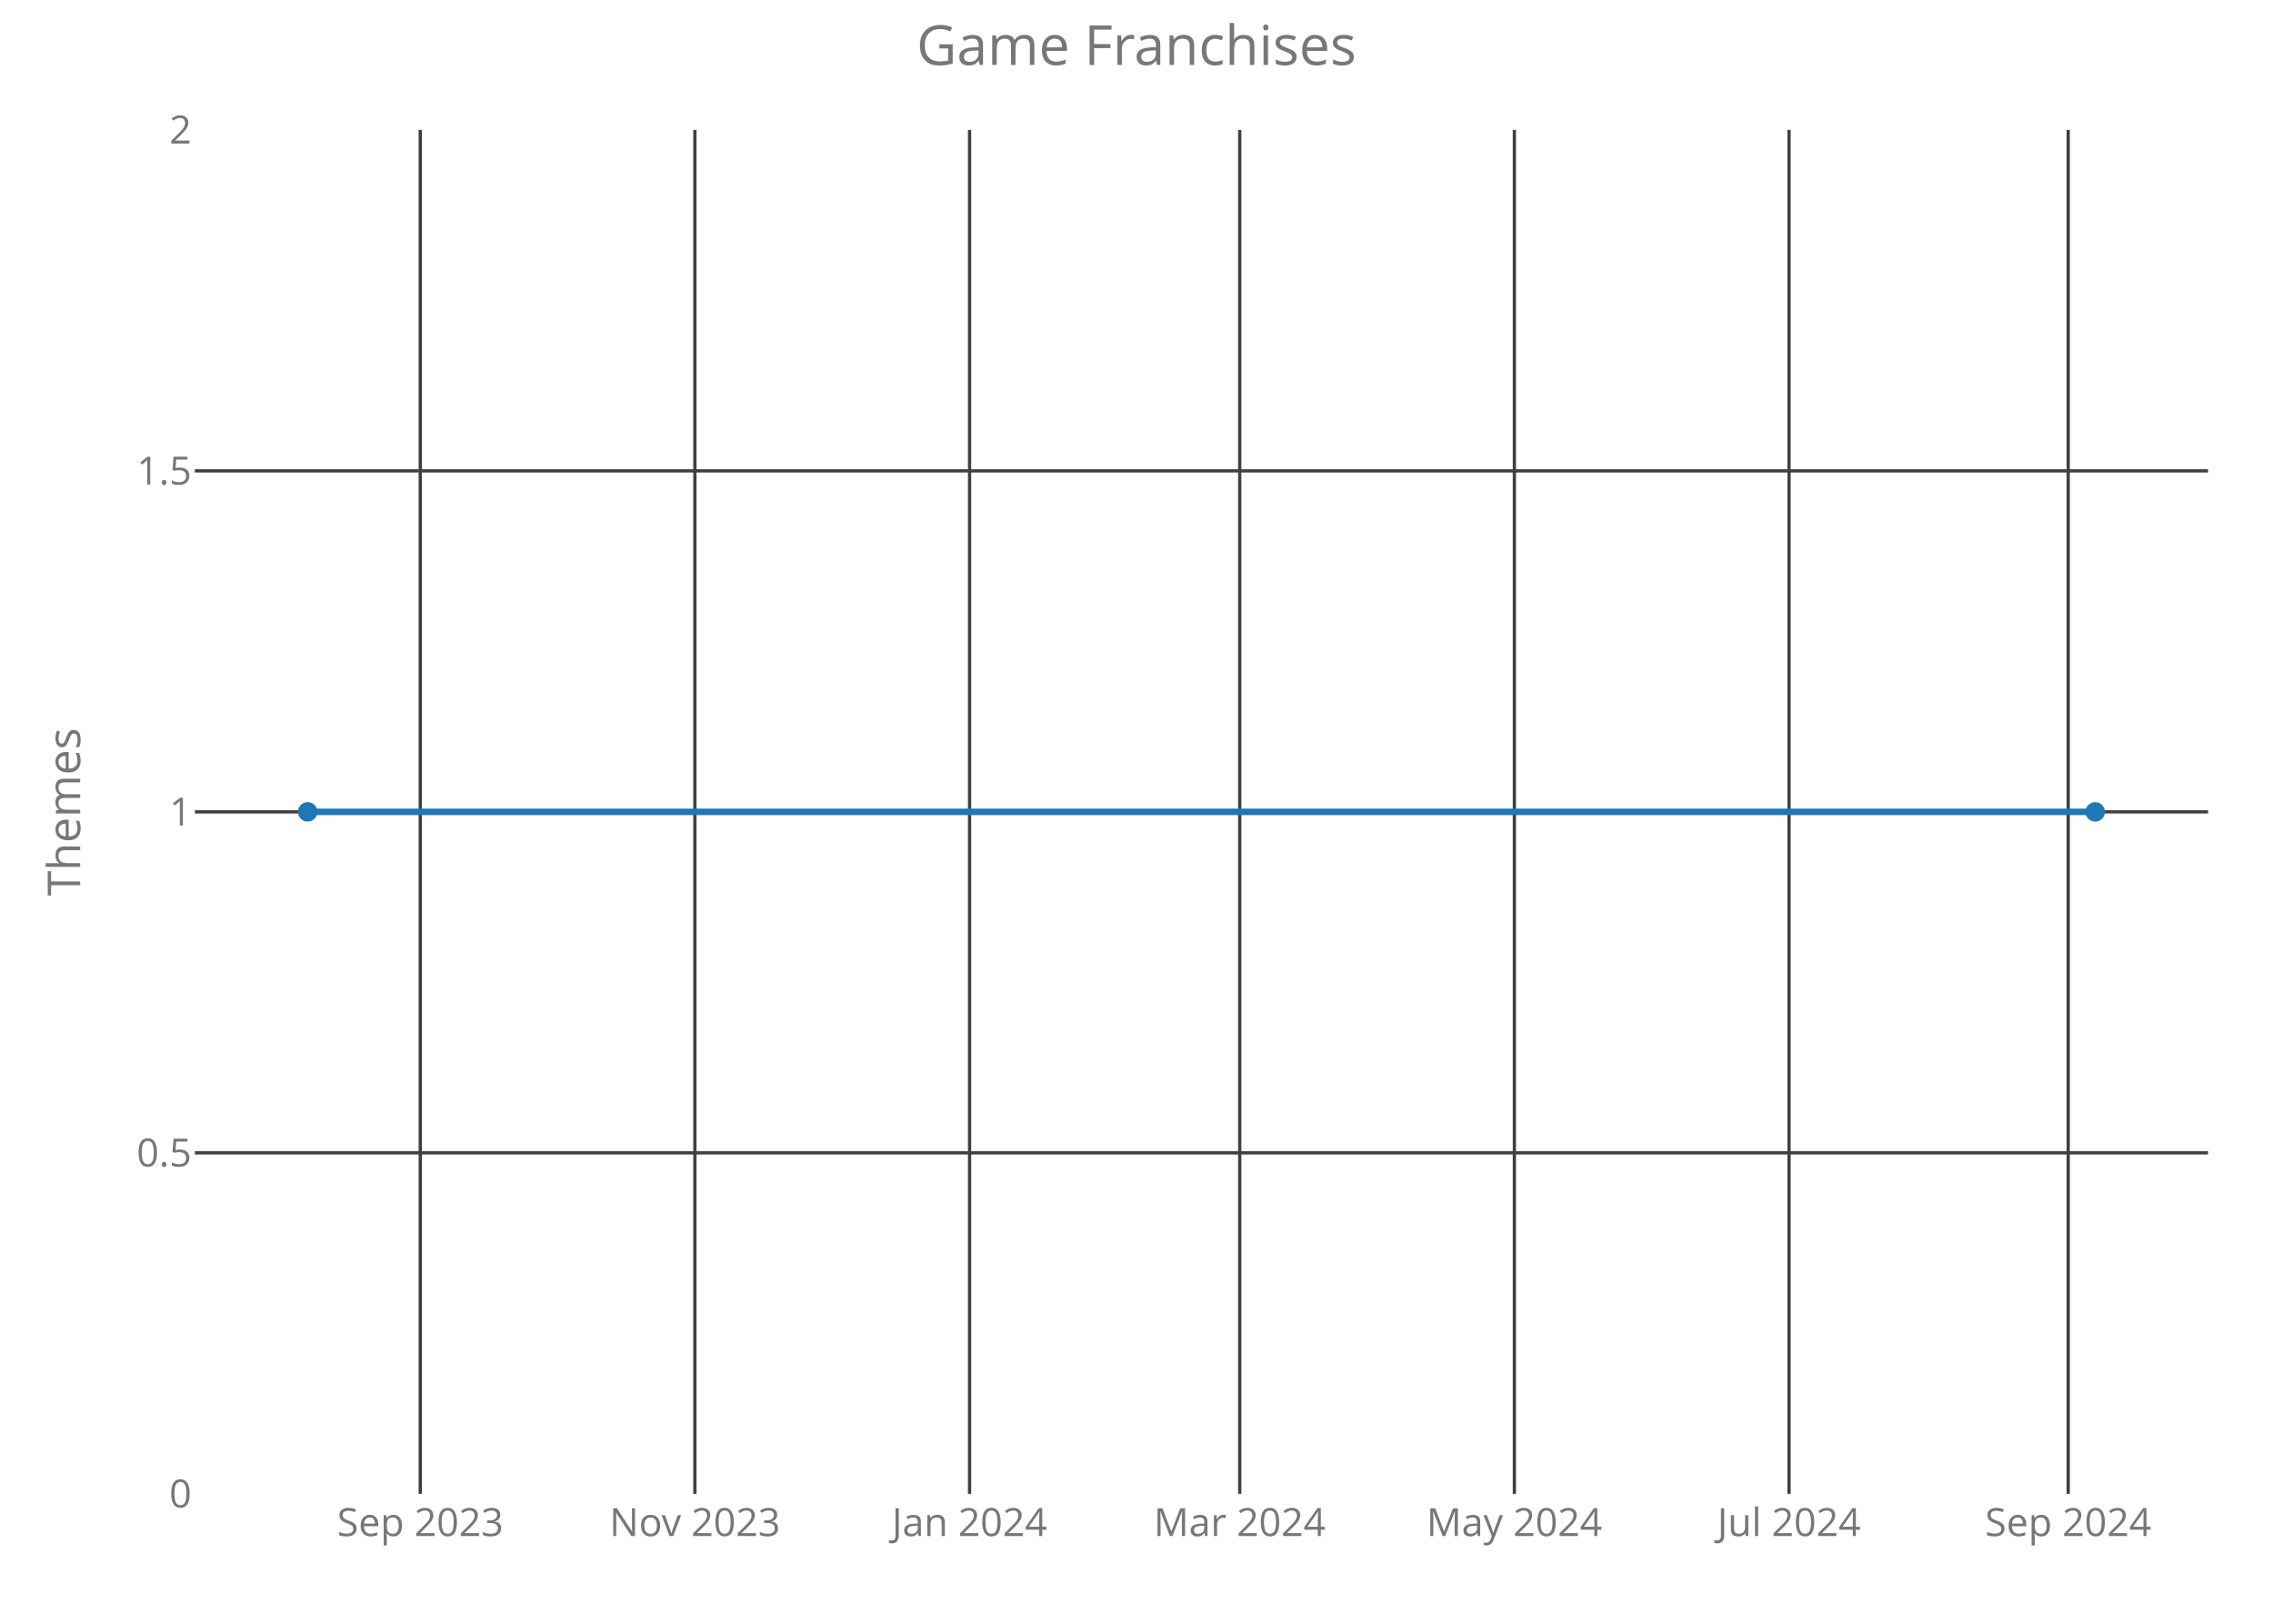
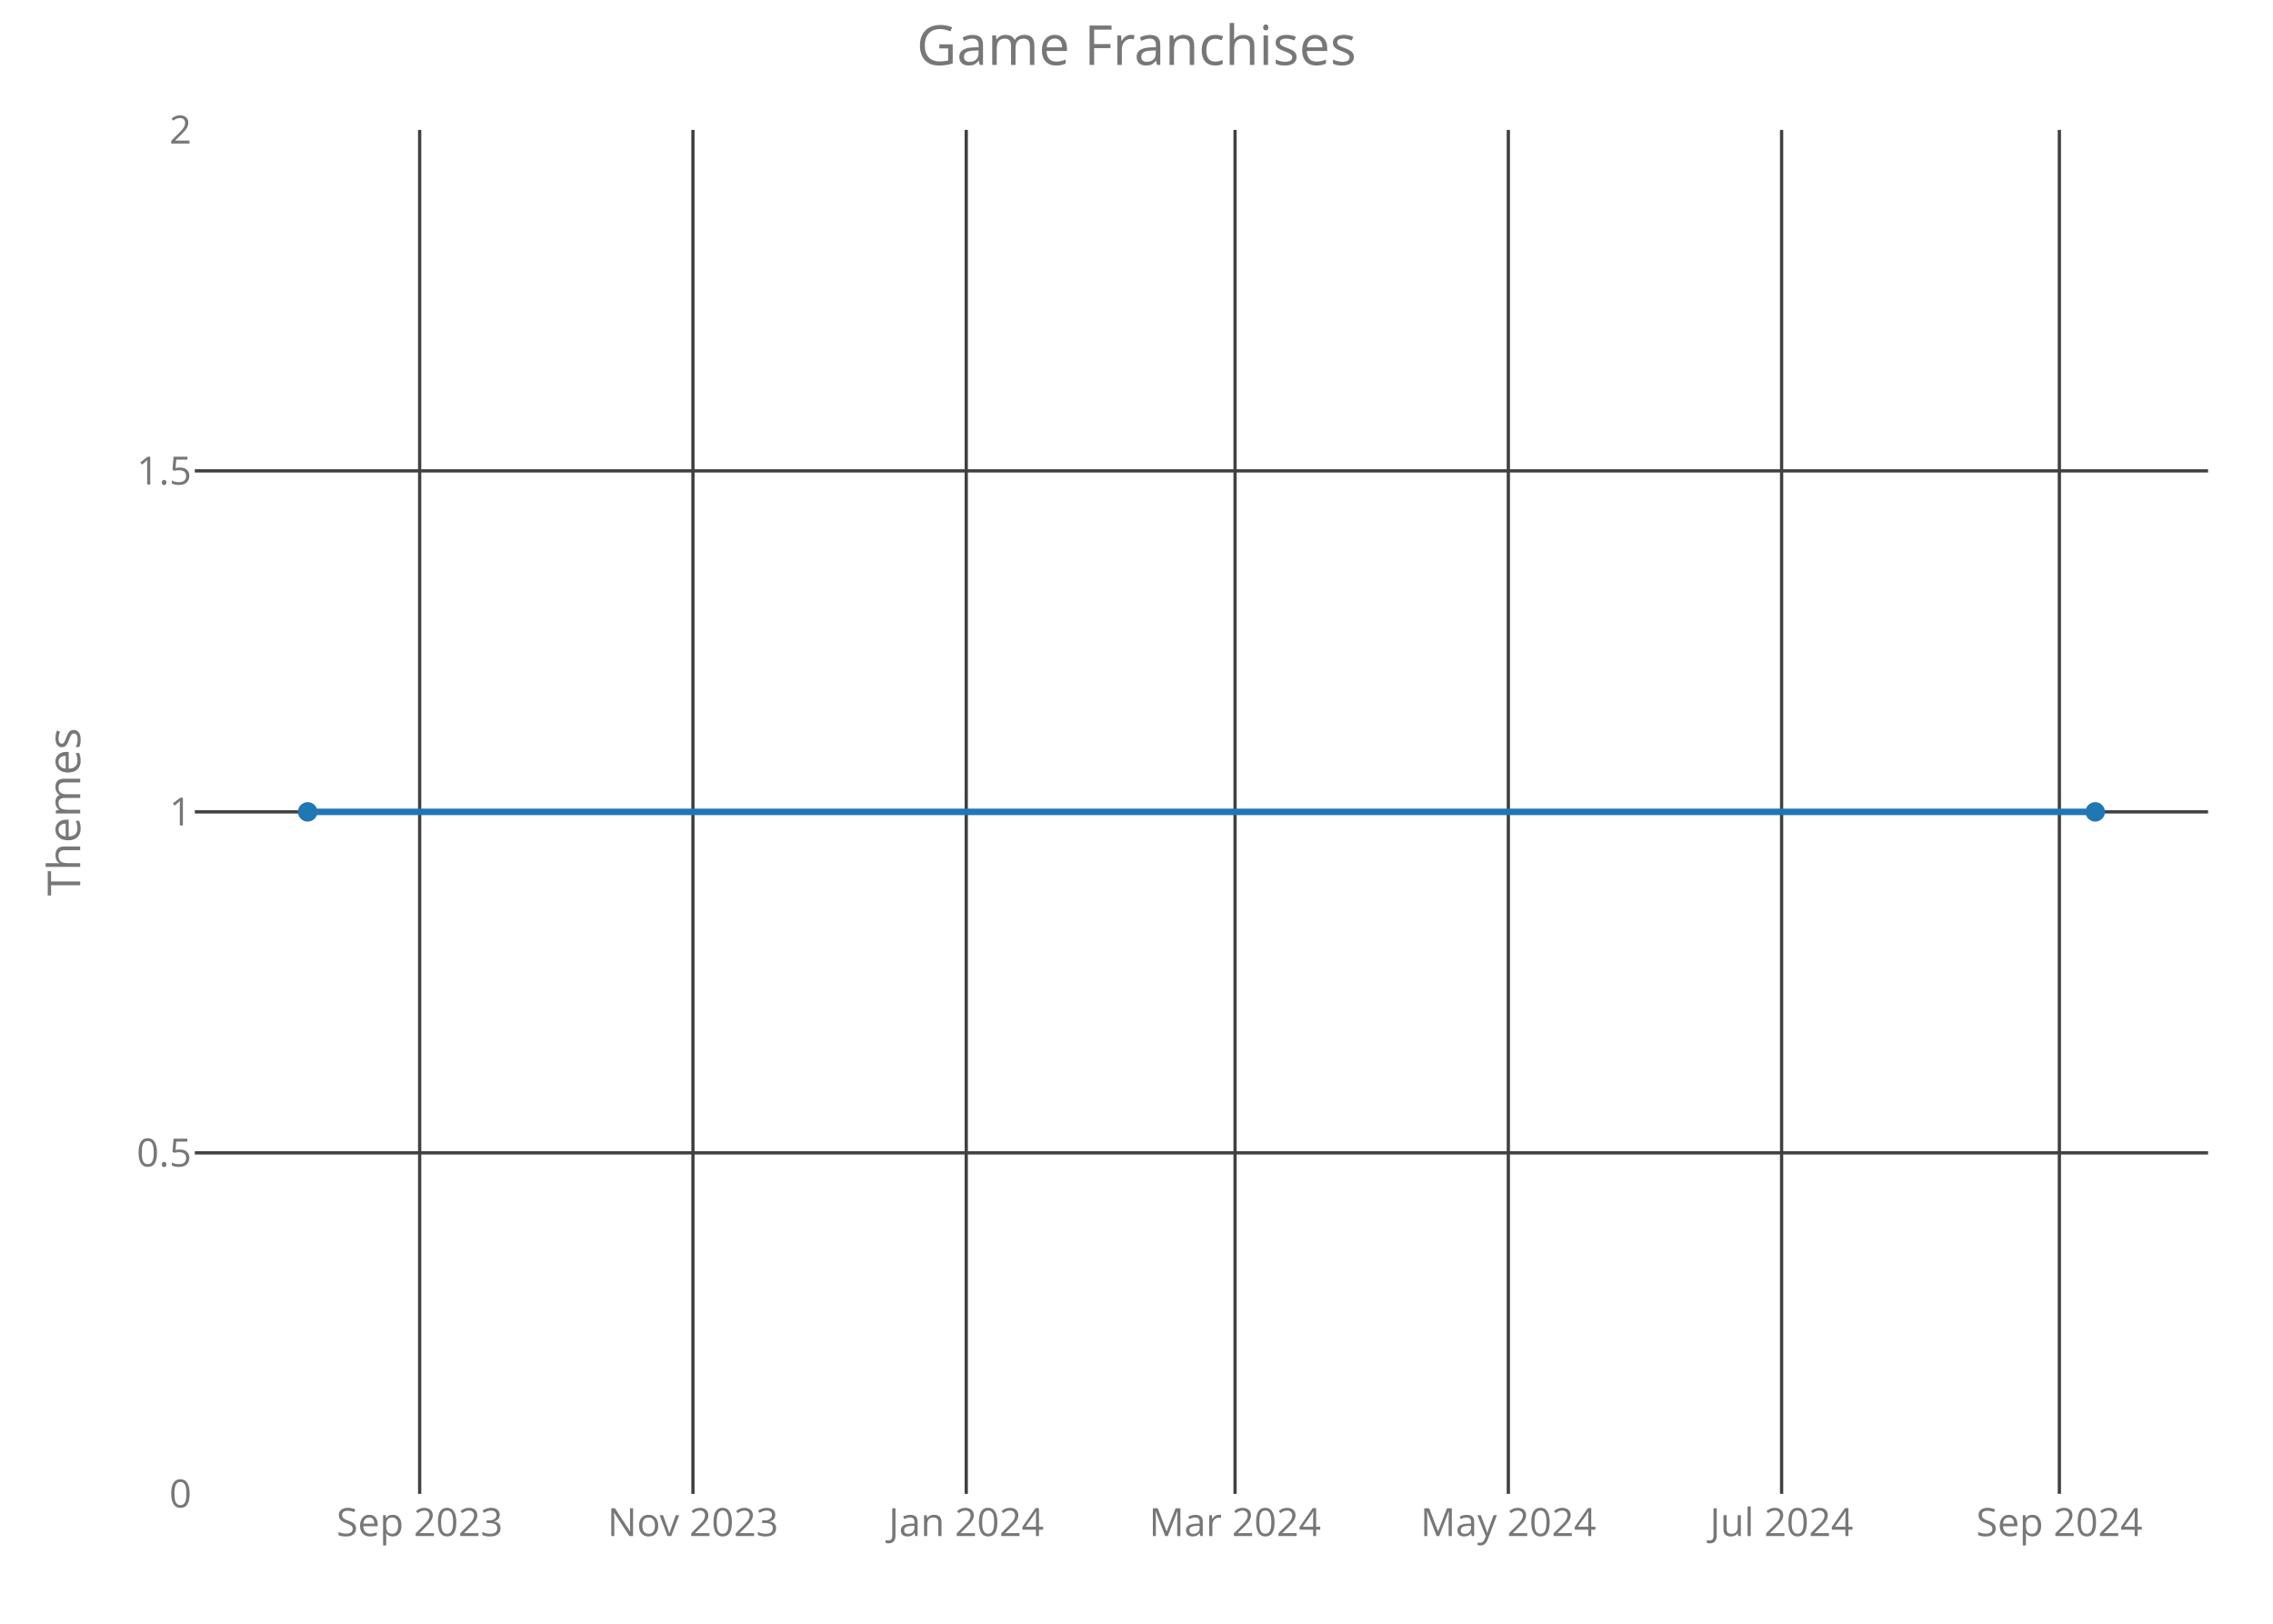
<svg xmlns="http://www.w3.org/2000/svg" class="main-svg" width="700" height="500" style="" viewBox="0 0 700 500">
  <rect x="0" y="0" width="700" height="500" style="fill: rgb(0, 0, 0); fill-opacity: 0;" />
-   <defs id="defs-9106a0">
+   <defs id="defs-71b35d">
    <g class="clips">
-       <clipPath id="clip9106a0xyplot" class="plotclip">
+       <clipPath id="clip71b35dxyplot" class="plotclip">
        <rect width="620" height="420" />
      </clipPath>
-       <clipPath class="axesclip" id="clip9106a0x">
+       <clipPath class="axesclip" id="clip71b35dx">
        <rect x="60" y="0" width="620" height="500" />
      </clipPath>
-       <clipPath class="axesclip" id="clip9106a0y">
+       <clipPath class="axesclip" id="clip71b35dy">
        <rect x="0" y="40" width="700" height="420" />
      </clipPath>
-       <clipPath class="axesclip" id="clip9106a0xy">
+       <clipPath class="axesclip" id="clip71b35dxy">
        <rect x="60" y="40" width="620" height="420" />
      </clipPath>
    </g>
    <g class="gradients" />
  </defs>
  <g class="bglayer">
    <rect class="bg" x="60" y="40" width="620" height="420" style="fill: rgb(0, 0, 0); fill-opacity: 0; stroke-width: 0;" />
  </g>
  <g class="layer-below">
    <g class="imagelayer" />
    <g class="shapelayer" />
  </g>
  <g class="cartesianlayer">
    <g class="subplot xy">
      <g class="layer-subplot">
        <g class="shapelayer" />
        <g class="imagelayer" />
      </g>
      <g class="gridlayer">
        <g class="x">
-           <path class="xgrid crisp" transform="translate(129.42,0)" d="M0,40v420" style="stroke: rgb(64, 64, 64); stroke-opacity: 1; stroke-width: 1px;" />
-           <path class="xgrid crisp" transform="translate(214,0)" d="M0,40v420" style="stroke: rgb(64, 64, 64); stroke-opacity: 1; stroke-width: 1px;" />
-           <path class="xgrid crisp" transform="translate(298.59,0)" d="M0,40v420" style="stroke: rgb(64, 64, 64); stroke-opacity: 1; stroke-width: 1px;" />
-           <path class="xgrid crisp" transform="translate(381.79,0)" d="M0,40v420" style="stroke: rgb(64, 64, 64); stroke-opacity: 1; stroke-width: 1px;" />
-           <path class="xgrid crisp" transform="translate(466.37,0)" d="M0,40v420" style="stroke: rgb(64, 64, 64); stroke-opacity: 1; stroke-width: 1px;" />
-           <path class="xgrid crisp" transform="translate(550.96,0)" d="M0,40v420" style="stroke: rgb(64, 64, 64); stroke-opacity: 1; stroke-width: 1px;" />
-           <path class="xgrid crisp" transform="translate(636.93,0)" d="M0,40v420" style="stroke: rgb(64, 64, 64); stroke-opacity: 1; stroke-width: 1px;" />
+           <path class="xgrid crisp" transform="translate(129.24,0)" d="M0,40v420" style="stroke: rgb(64, 64, 64); stroke-opacity: 1; stroke-width: 1px;" />
+           <path class="xgrid crisp" transform="translate(213.4,0)" d="M0,40v420" style="stroke: rgb(64, 64, 64); stroke-opacity: 1; stroke-width: 1px;" />
+           <path class="xgrid crisp" transform="translate(297.57,0)" d="M0,40v420" style="stroke: rgb(64, 64, 64); stroke-opacity: 1; stroke-width: 1px;" />
+           <path class="xgrid crisp" transform="translate(380.35,0)" d="M0,40v420" style="stroke: rgb(64, 64, 64); stroke-opacity: 1; stroke-width: 1px;" />
+           <path class="xgrid crisp" transform="translate(464.51,0)" d="M0,40v420" style="stroke: rgb(64, 64, 64); stroke-opacity: 1; stroke-width: 1px;" />
+           <path class="xgrid crisp" transform="translate(548.67,0)" d="M0,40v420" style="stroke: rgb(64, 64, 64); stroke-opacity: 1; stroke-width: 1px;" />
+           <path class="xgrid crisp" transform="translate(634.21,0)" d="M0,40v420" style="stroke: rgb(64, 64, 64); stroke-opacity: 1; stroke-width: 1px;" />
        </g>
        <g class="y">
          <path class="ygrid crisp" transform="translate(0,355)" d="M60,0h620" style="stroke: rgb(64, 64, 64); stroke-opacity: 1; stroke-width: 1px;" />
          <path class="ygrid crisp" transform="translate(0,250)" d="M60,0h620" style="stroke: rgb(64, 64, 64); stroke-opacity: 1; stroke-width: 1px;" />
          <path class="ygrid crisp" transform="translate(0,145)" d="M60,0h620" style="stroke: rgb(64, 64, 64); stroke-opacity: 1; stroke-width: 1px;" />
        </g>
      </g>
      <g class="zerolinelayer" />
      <path class="xlines-below crisp" d="M0,0" style="fill: none;" />
      <path class="ylines-below crisp" d="M0,0" style="fill: none;" />
      <g class="overlines-below" />
      <g class="xaxislayer-below">
        <g class="xtick">
-           <text text-anchor="middle" x="0" y="473" transform="translate(129.42,0)" style="font-family: 'Open Sans'; font-size: 12px; fill: rgb(119, 119, 119); fill-opacity: 1; white-space: pre;">Sep 2023</text>
+           <text text-anchor="middle" x="0" y="473" transform="translate(129.24,0)" style="font-family: 'Open Sans'; font-size: 12px; fill: rgb(119, 119, 119); fill-opacity: 1; white-space: pre;">Sep 2023</text>
        </g>
        <g class="xtick">
-           <text text-anchor="middle" x="0" y="473" transform="translate(214,0)" style="font-family: 'Open Sans'; font-size: 12px; fill: rgb(119, 119, 119); fill-opacity: 1; white-space: pre;">Nov 2023</text>
+           <text text-anchor="middle" x="0" y="473" transform="translate(213.4,0)" style="font-family: 'Open Sans'; font-size: 12px; fill: rgb(119, 119, 119); fill-opacity: 1; white-space: pre;">Nov 2023</text>
        </g>
        <g class="xtick">
-           <text text-anchor="middle" x="0" y="473" transform="translate(298.59,0)" style="font-family: 'Open Sans'; font-size: 12px; fill: rgb(119, 119, 119); fill-opacity: 1; white-space: pre;">Jan 2024</text>
+           <text text-anchor="middle" x="0" y="473" transform="translate(297.57,0)" style="font-family: 'Open Sans'; font-size: 12px; fill: rgb(119, 119, 119); fill-opacity: 1; white-space: pre;">Jan 2024</text>
        </g>
        <g class="xtick">
-           <text text-anchor="middle" x="0" y="473" transform="translate(381.79,0)" style="font-family: 'Open Sans'; font-size: 12px; fill: rgb(119, 119, 119); fill-opacity: 1; white-space: pre;">Mar 2024</text>
+           <text text-anchor="middle" x="0" y="473" transform="translate(380.35,0)" style="font-family: 'Open Sans'; font-size: 12px; fill: rgb(119, 119, 119); fill-opacity: 1; white-space: pre;">Mar 2024</text>
        </g>
        <g class="xtick">
-           <text text-anchor="middle" x="0" y="473" transform="translate(466.37,0)" style="font-family: 'Open Sans'; font-size: 12px; fill: rgb(119, 119, 119); fill-opacity: 1; white-space: pre;">May 2024</text>
+           <text text-anchor="middle" x="0" y="473" transform="translate(464.51,0)" style="font-family: 'Open Sans'; font-size: 12px; fill: rgb(119, 119, 119); fill-opacity: 1; white-space: pre;">May 2024</text>
        </g>
        <g class="xtick">
-           <text text-anchor="middle" x="0" y="473" transform="translate(550.96,0)" style="font-family: 'Open Sans'; font-size: 12px; fill: rgb(119, 119, 119); fill-opacity: 1; white-space: pre;">Jul 2024</text>
+           <text text-anchor="middle" x="0" y="473" transform="translate(548.67,0)" style="font-family: 'Open Sans'; font-size: 12px; fill: rgb(119, 119, 119); fill-opacity: 1; white-space: pre;">Jul 2024</text>
        </g>
        <g class="xtick">
-           <text text-anchor="middle" x="0" y="473" transform="translate(636.93,0)" style="font-family: 'Open Sans'; font-size: 12px; fill: rgb(119, 119, 119); fill-opacity: 1; white-space: pre;">Sep 2024</text>
+           <text text-anchor="middle" x="0" y="473" transform="translate(634.21,0)" style="font-family: 'Open Sans'; font-size: 12px; fill: rgb(119, 119, 119); fill-opacity: 1; white-space: pre;">Sep 2024</text>
        </g>
      </g>
      <g class="yaxislayer-below">
        <g class="ytick">
          <text text-anchor="end" x="59" y="4.2" transform="translate(0,460)" style="font-family: 'Open Sans'; font-size: 12px; fill: rgb(119, 119, 119); fill-opacity: 1; white-space: pre;">0</text>
        </g>
        <g class="ytick">
          <text text-anchor="end" x="59" y="4.2" transform="translate(0,355)" style="font-family: 'Open Sans'; font-size: 12px; fill: rgb(119, 119, 119); fill-opacity: 1; white-space: pre;">0.5</text>
        </g>
        <g class="ytick">
          <text text-anchor="end" x="59" y="4.2" transform="translate(0,250)" style="font-family: 'Open Sans'; font-size: 12px; fill: rgb(119, 119, 119); fill-opacity: 1; white-space: pre;">1</text>
        </g>
        <g class="ytick">
          <text text-anchor="end" x="59" y="4.2" transform="translate(0,145)" style="font-family: 'Open Sans'; font-size: 12px; fill: rgb(119, 119, 119); fill-opacity: 1; white-space: pre;">1.5</text>
        </g>
        <g class="ytick">
          <text text-anchor="end" x="59" y="4.2" transform="translate(0,40)" style="font-family: 'Open Sans'; font-size: 12px; fill: rgb(119, 119, 119); fill-opacity: 1; white-space: pre;">2</text>
        </g>
      </g>
      <g class="overaxes-below" />
-       <g class="plot" transform="translate(60,40)" clip-path="url('#clip9106a0xyplot')">
+       <g class="plot" transform="translate(60,40)" clip-path="url('#clip71b35dxyplot')">
        <g class="scatterlayer mlayer">
-           <g class="trace scatter trace950e30" style="stroke-miterlimit: 2; opacity: 1;">
+           <g class="trace scatter trace0ffaa4" style="stroke-miterlimit: 2; opacity: 1;">
            <g class="fills" />
            <g class="errorbars" />
            <g class="lines">
              <path class="js-line" d="M34.75,210L585.25,210" style="vector-effect: non-scaling-stroke; fill: none; stroke: rgb(31, 119, 180); stroke-opacity: 1; stroke-width: 2px; opacity: 1;" />
            </g>
            <g class="points">
              <path class="point" transform="translate(34.75,210)" d="M3,0A3,3 0 1,1 0,-3A3,3 0 0,1 3,0Z" style="opacity: 1; stroke-width: 0px; fill: rgb(31, 119, 180); fill-opacity: 1;" />
              <path class="point" transform="translate(585.25,210)" d="M3,0A3,3 0 1,1 0,-3A3,3 0 0,1 3,0Z" style="opacity: 1; stroke-width: 0px; fill: rgb(31, 119, 180); fill-opacity: 1;" />
            </g>
            <g class="text" />
          </g>
        </g>
      </g>
      <g class="overplot" />
      <path class="xlines-above" />
      <path class="ylines-above" />
      <g class="overlines-above" />
      <g class="xaxislayer-above" />
      <g class="yaxislayer-above" />
      <g class="overaxes-above" />
    </g>
  </g>
  <g class="polarlayer" />
  <g class="ternarylayer" />
  <g class="geolayer" />
  <g class="funnelarealayer" />
  <g class="pielayer" />
  <g class="treemaplayer" />
  <g class="sunburstlayer" />
  <g class="glimages" />
-   <defs id="topdefs-9106a0">
+   <defs id="topdefs-71b35d">
    <g class="clips" />
  </defs>
  <g class="layer-above">
    <g class="imagelayer" />
    <g class="shapelayer" />
  </g>
  <g class="infolayer">
    <g class="g-gtitle">
      <text class="gtitle" x="350" y="20" text-anchor="middle" dy="0em" style="font-family: 'Open Sans'; font-size: 17px; fill: rgb(119, 119, 119); opacity: 1; font-weight: normal; white-space: pre;">Game Franchises</text>
    </g>
    <g class="g-xtitle" />
    <g class="g-ytitle">
      <text class="ytitle" transform="rotate(-90,24.7,250)" x="24.7" y="250" text-anchor="middle" style="font-family: 'Open Sans'; font-size: 14px; fill: rgb(119, 119, 119); opacity: 1; font-weight: normal; white-space: pre;">Themes</text>
    </g>
  </g>
</svg>
